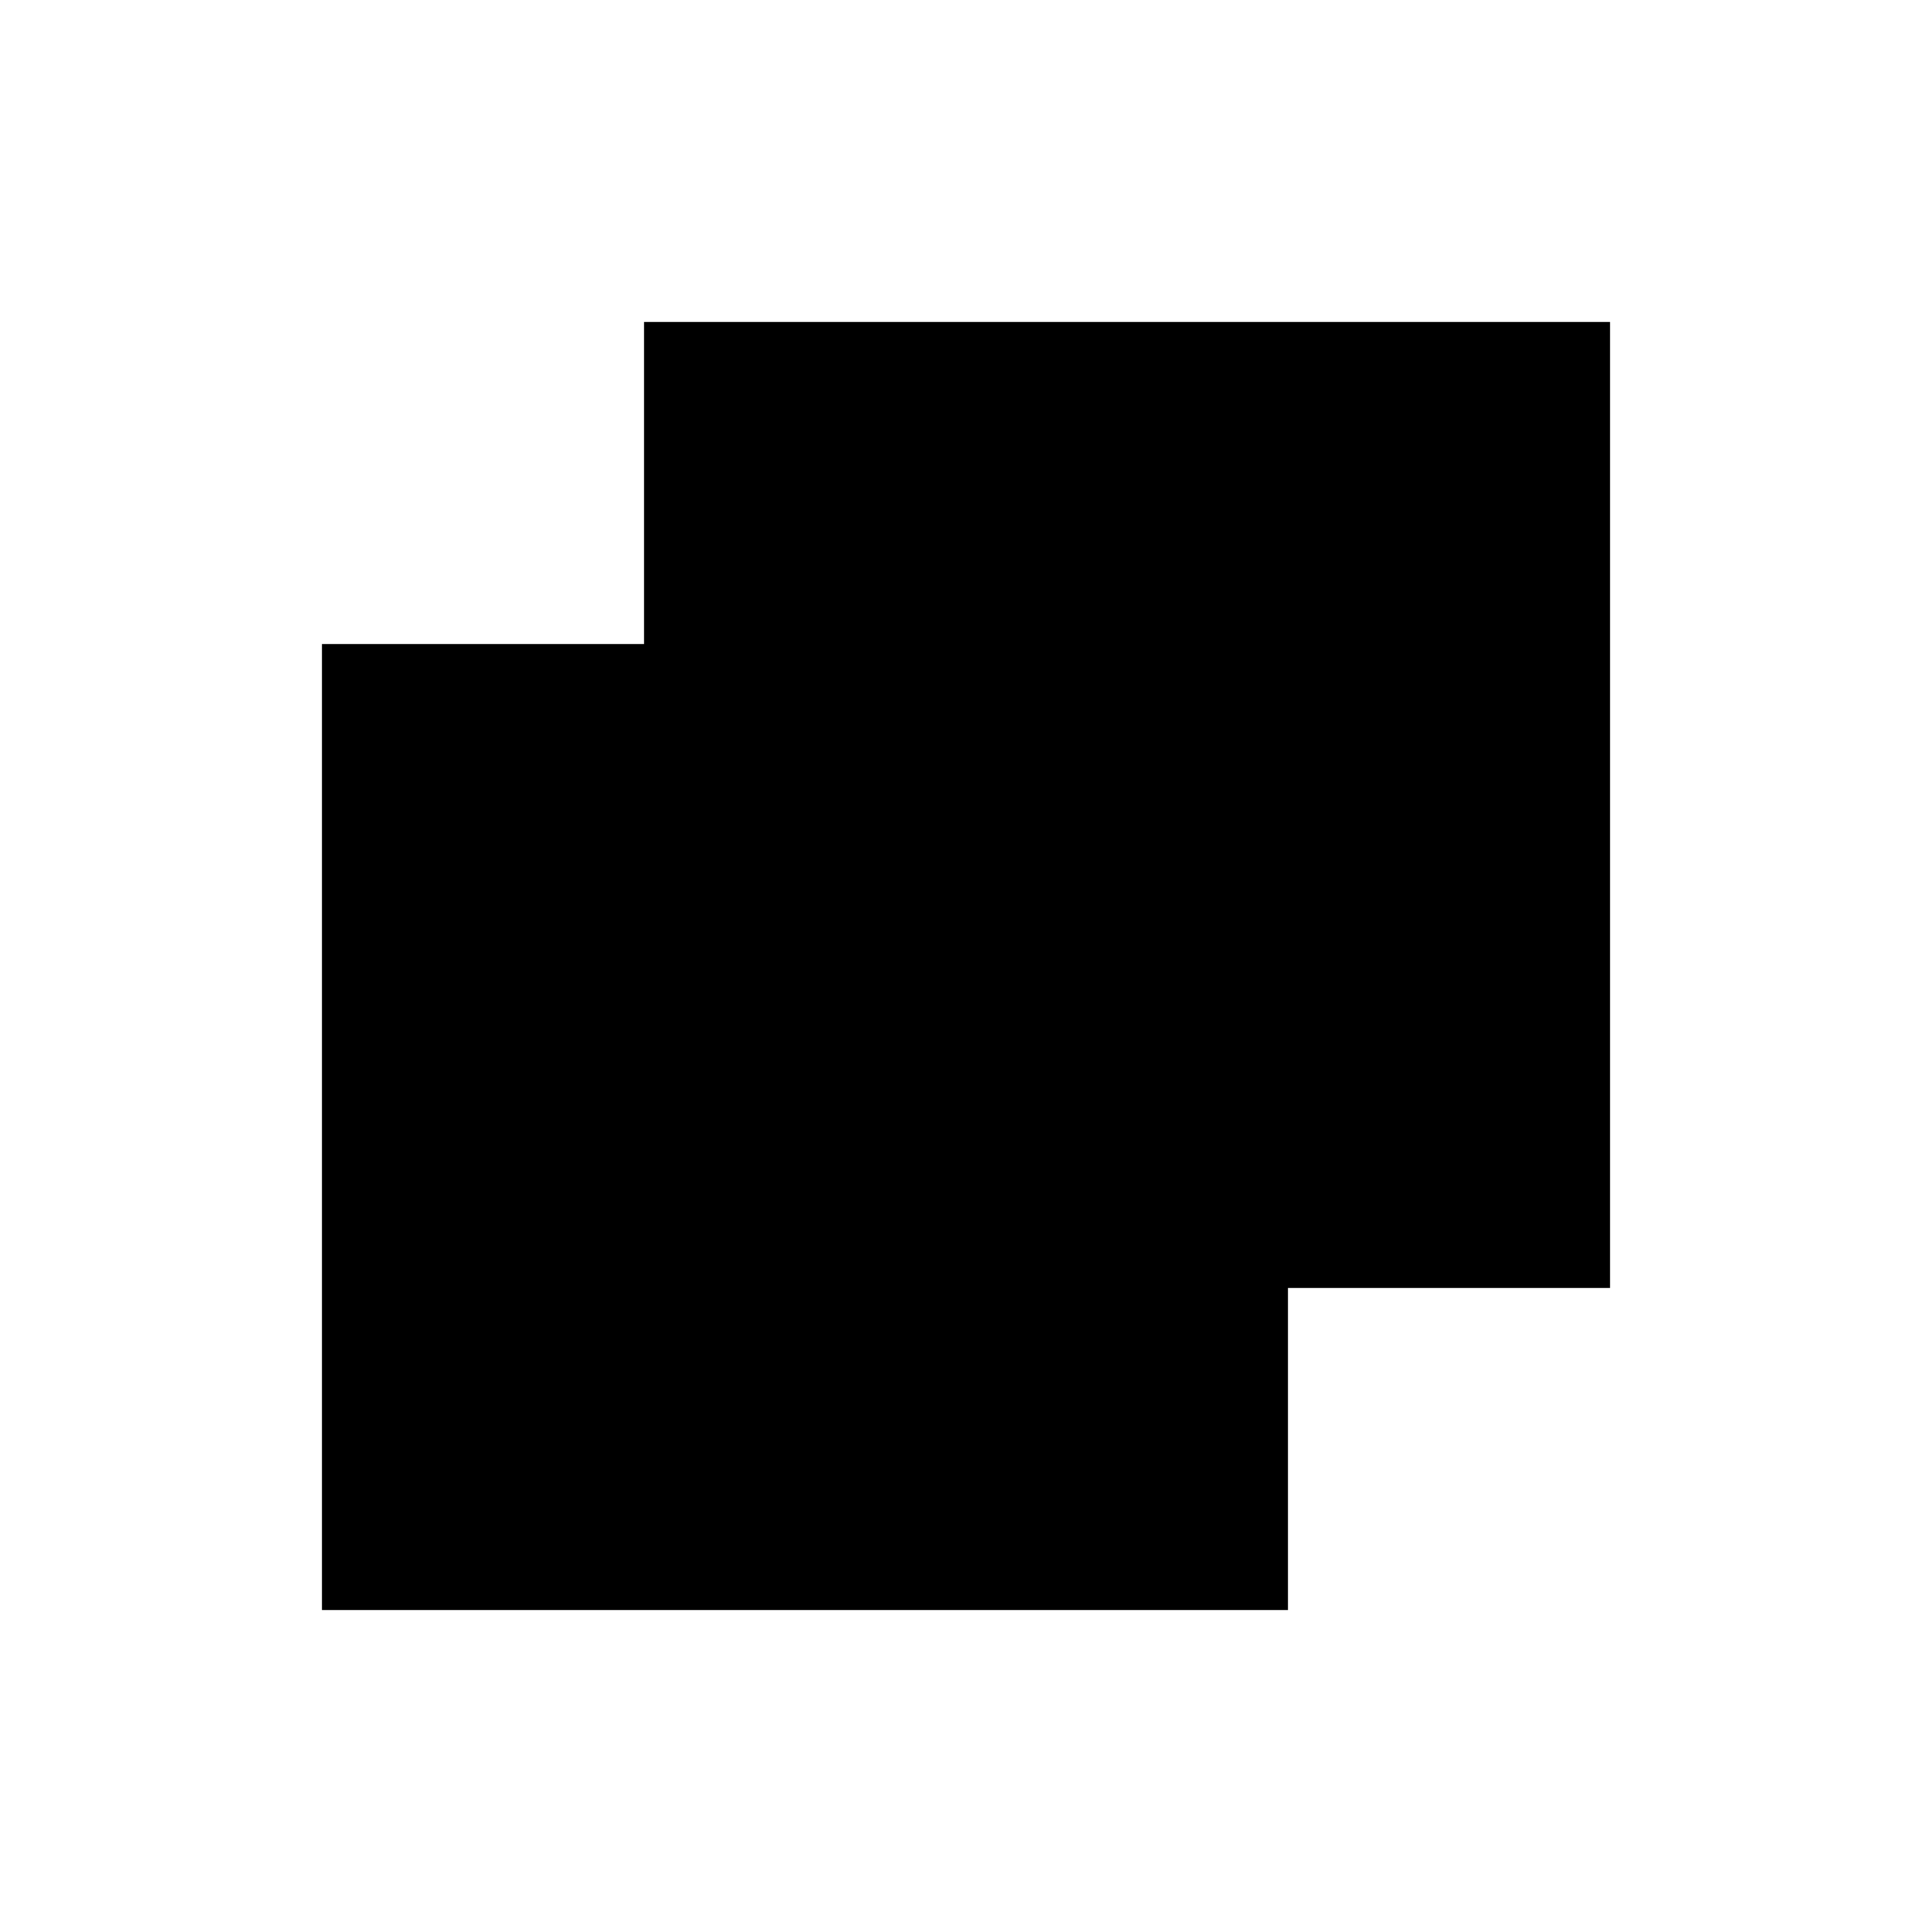
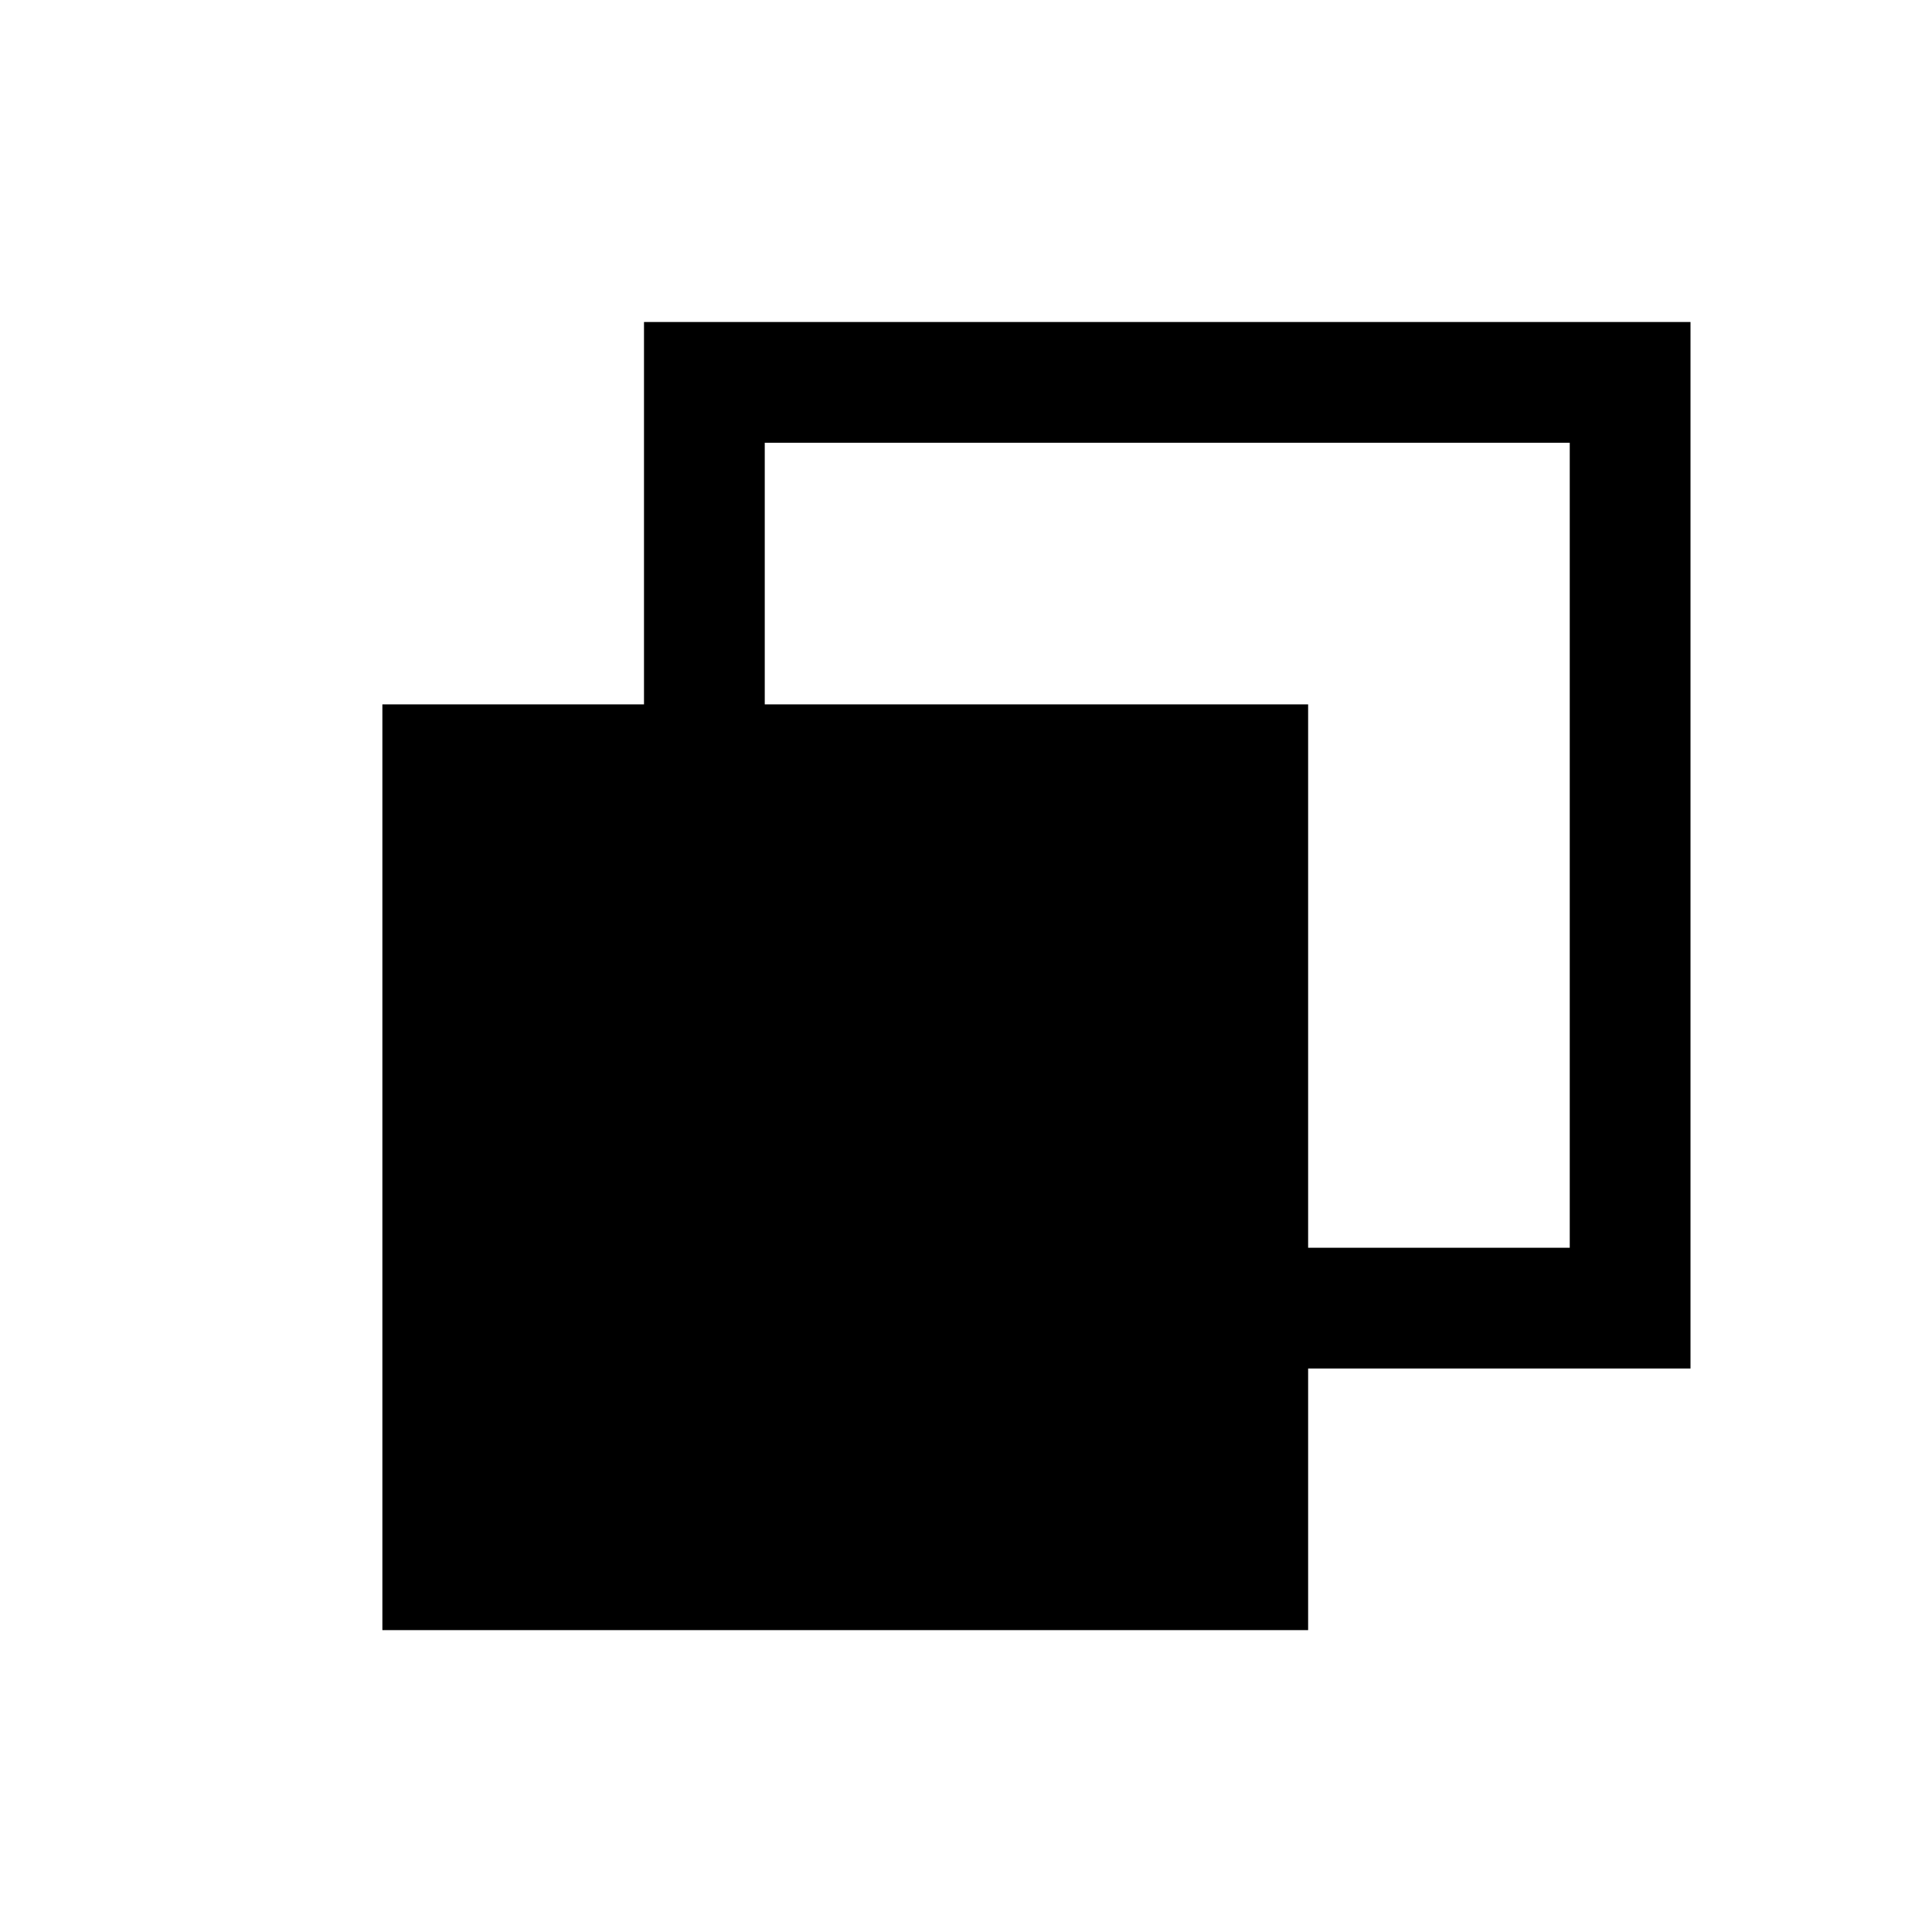
<svg xmlns="http://www.w3.org/2000/svg" viewBox="0 0 24 24" width="24" height="24">
-   <path fill="currentColor" d="M4 8h12v12H4V8z M8 4h12v12H8V4z" />
+   <rect x="4.75" y="8.75" width="11.5" height="11.5" fill="currentColor" />
+   <rect x="8.75" y="4.75" width="11.5" height="11.5" fill="none" stroke="currentColor" stroke-width="1.5" />
</svg>
